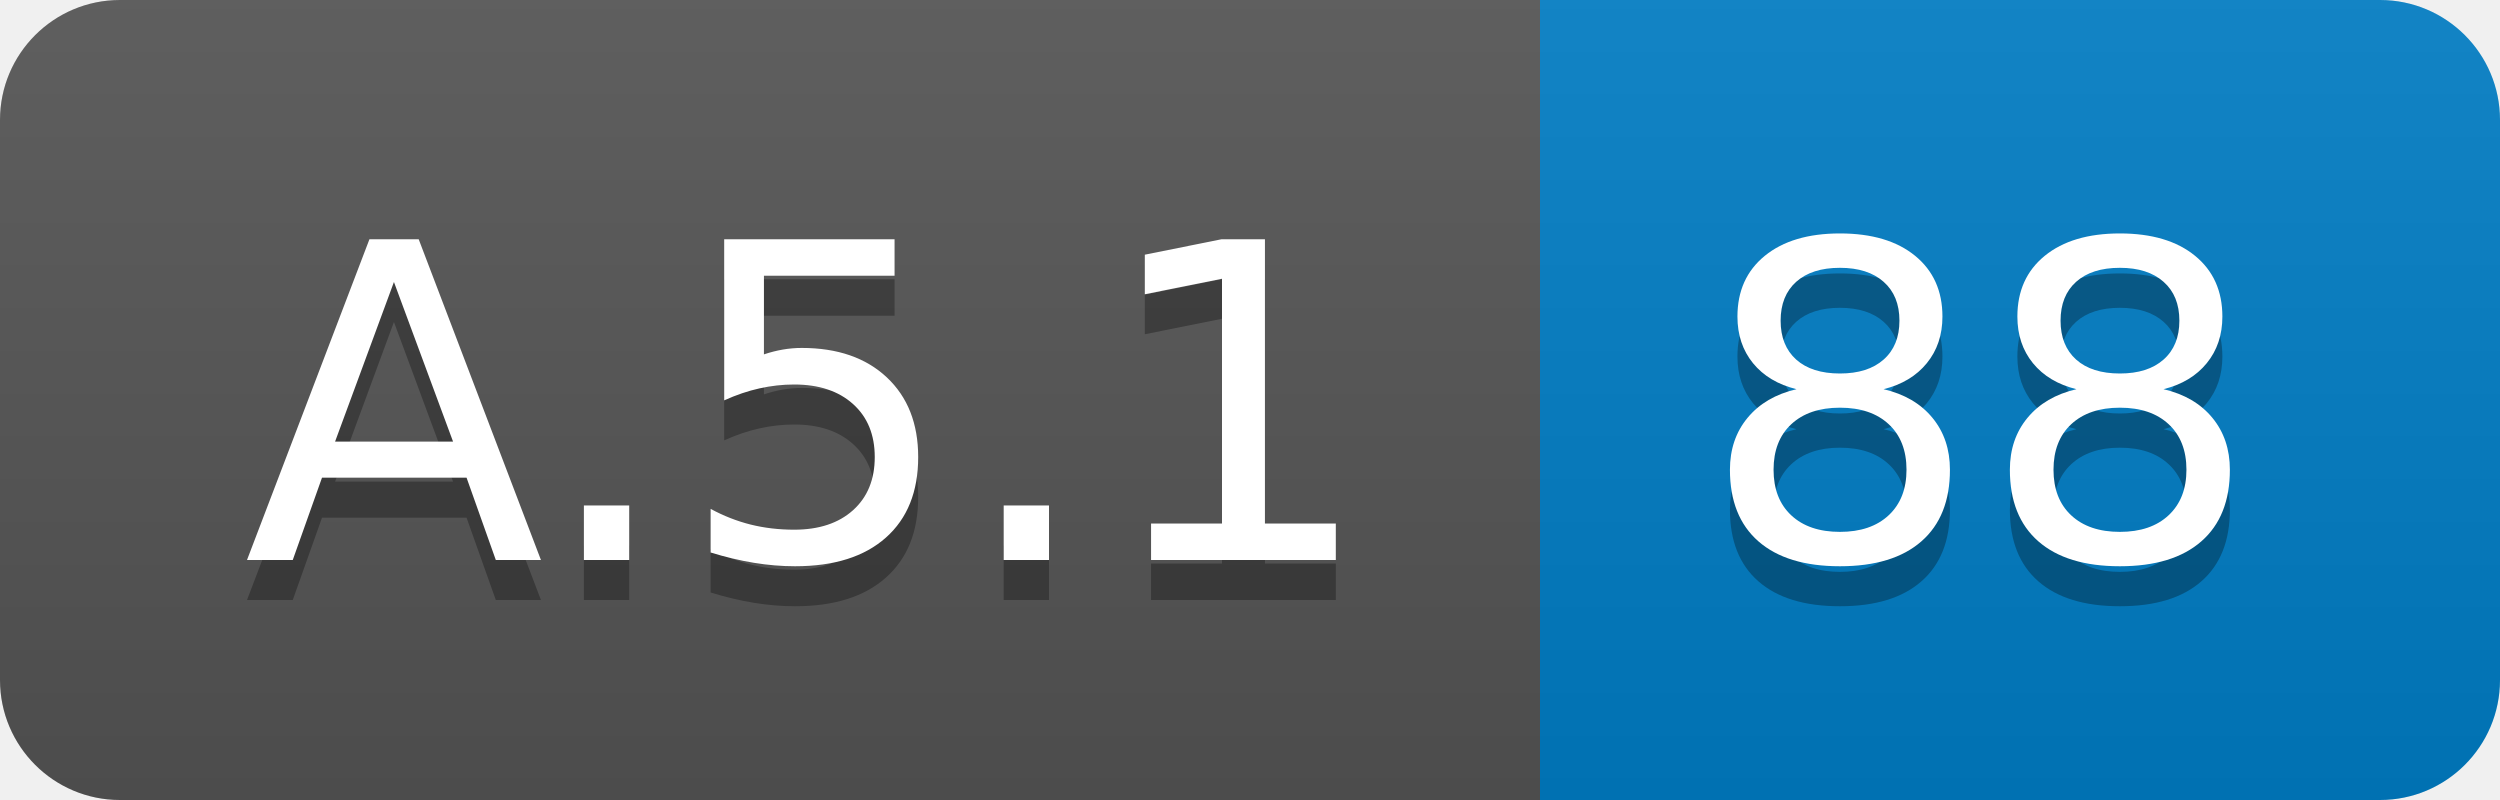
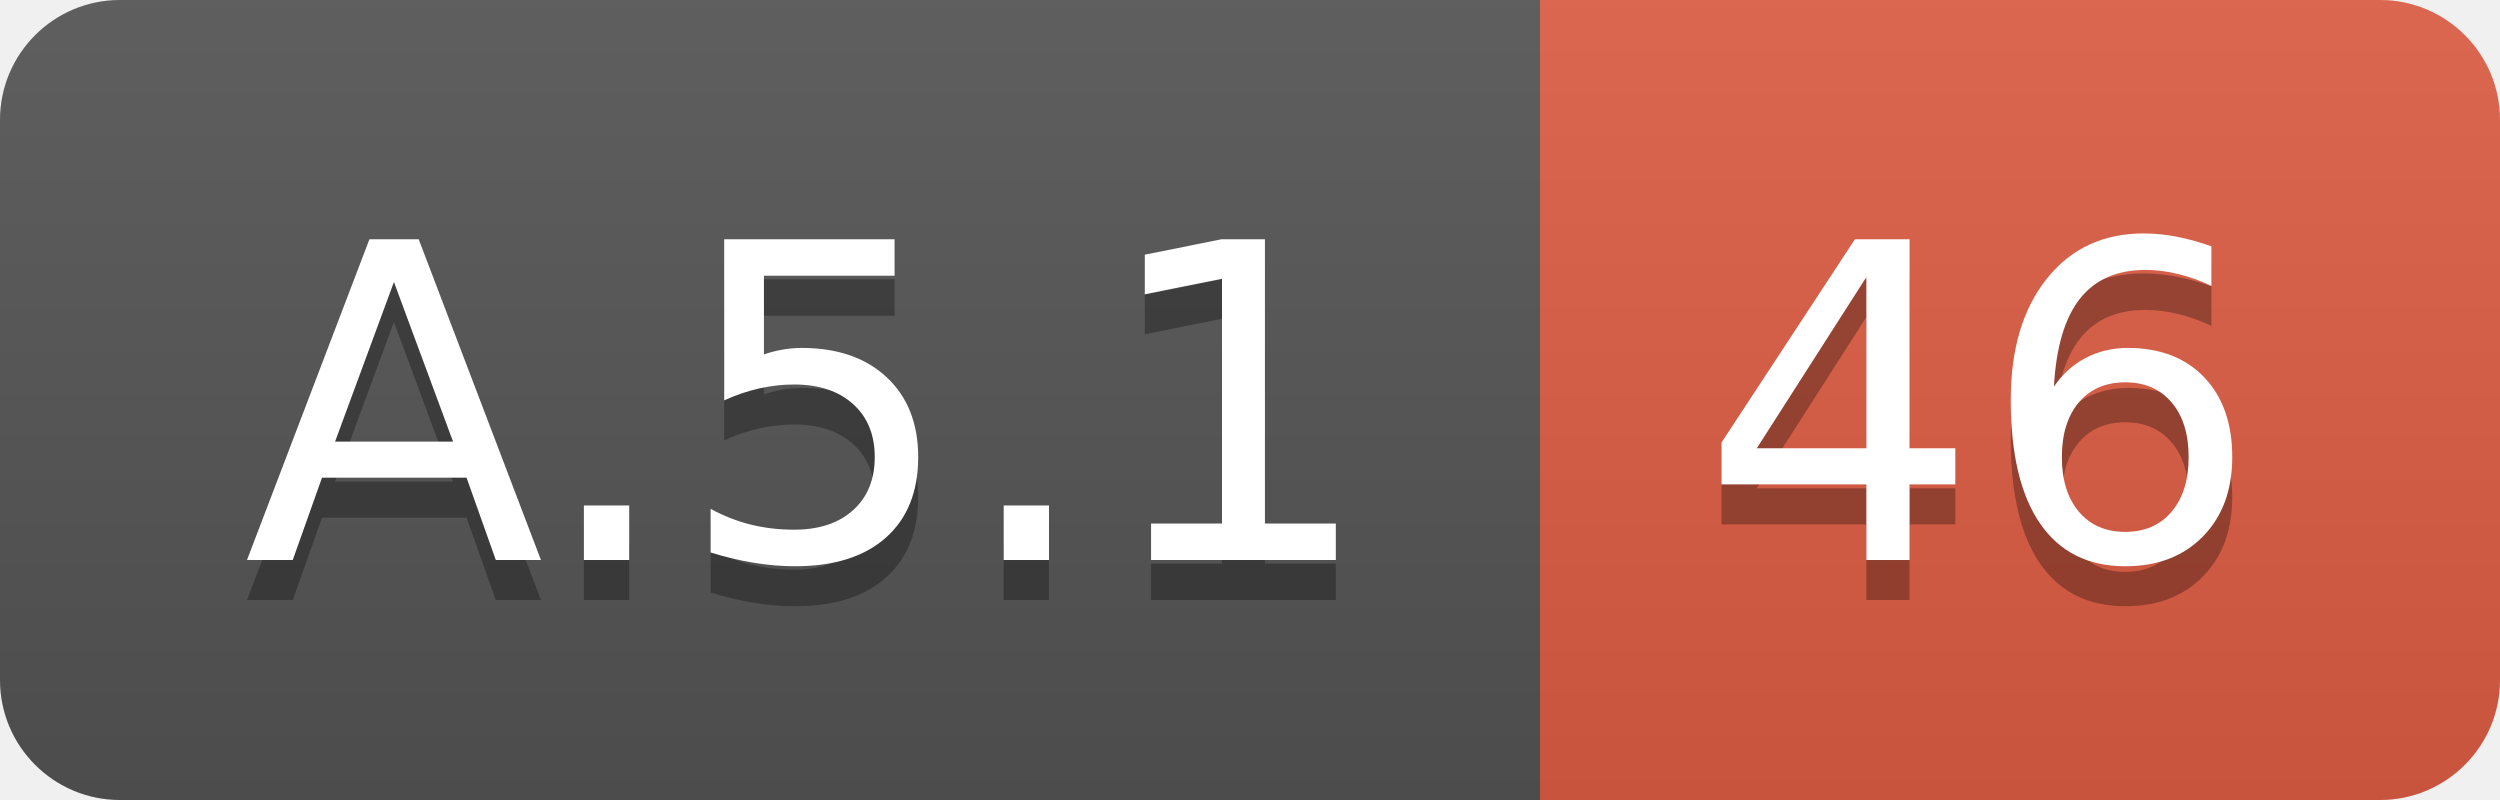
<svg xmlns="http://www.w3.org/2000/svg" width="62.5" height="20">
  <linearGradient id="smooth" x2="0" y2="100%">
    <stop offset="0" stop-color="#bbb" stop-opacity=".1" />
    <stop offset="1" stop-opacity=".1" />
  </linearGradient>
  <clipPath id="round">
    <rect width="62.5" height="20" rx="3" fill="#fff" />
  </clipPath>
  <g clip-path="url(#round)">
    <rect width="38.5" height="20" fill="#555" />
-     <rect x="38.5" width="24.0" height="20" fill="#007ec6" />
+     <rect x="38.5" width="24.0" height="20" fill="#e05d44" />
    <rect width="62.5" height="20" fill="url(#smooth)" />
  </g>
  <g fill="#fff" text-anchor="middle" font-family="DejaVu Sans,Verdana,Geneva,sans-serif" font-size="110">
    <text x="202.5" y="150" fill="#010101" fill-opacity=".3" transform="scale(0.1)" textLength="285.0" lengthAdjust="spacing">A.5.1</text>
    <text x="202.5" y="140" transform="scale(0.1)" textLength="285.0" lengthAdjust="spacing">A.5.1</text>
-     <text x="495.0" y="150" fill="#010101" fill-opacity=".3" transform="scale(0.1)" textLength="140.0" lengthAdjust="spacing">88</text>
-     <text x="495.0" y="140" transform="scale(0.1)" textLength="140.0" lengthAdjust="spacing">88</text>
+     <text x="495.0" y="150" fill="#010101" fill-opacity=".3" transform="scale(0.1)" textLength="140.0" lengthAdjust="spacing">46</text>
+     <text x="495.0" y="140" transform="scale(0.1)" textLength="140.0" lengthAdjust="spacing">46</text>
  </g>
</svg>
